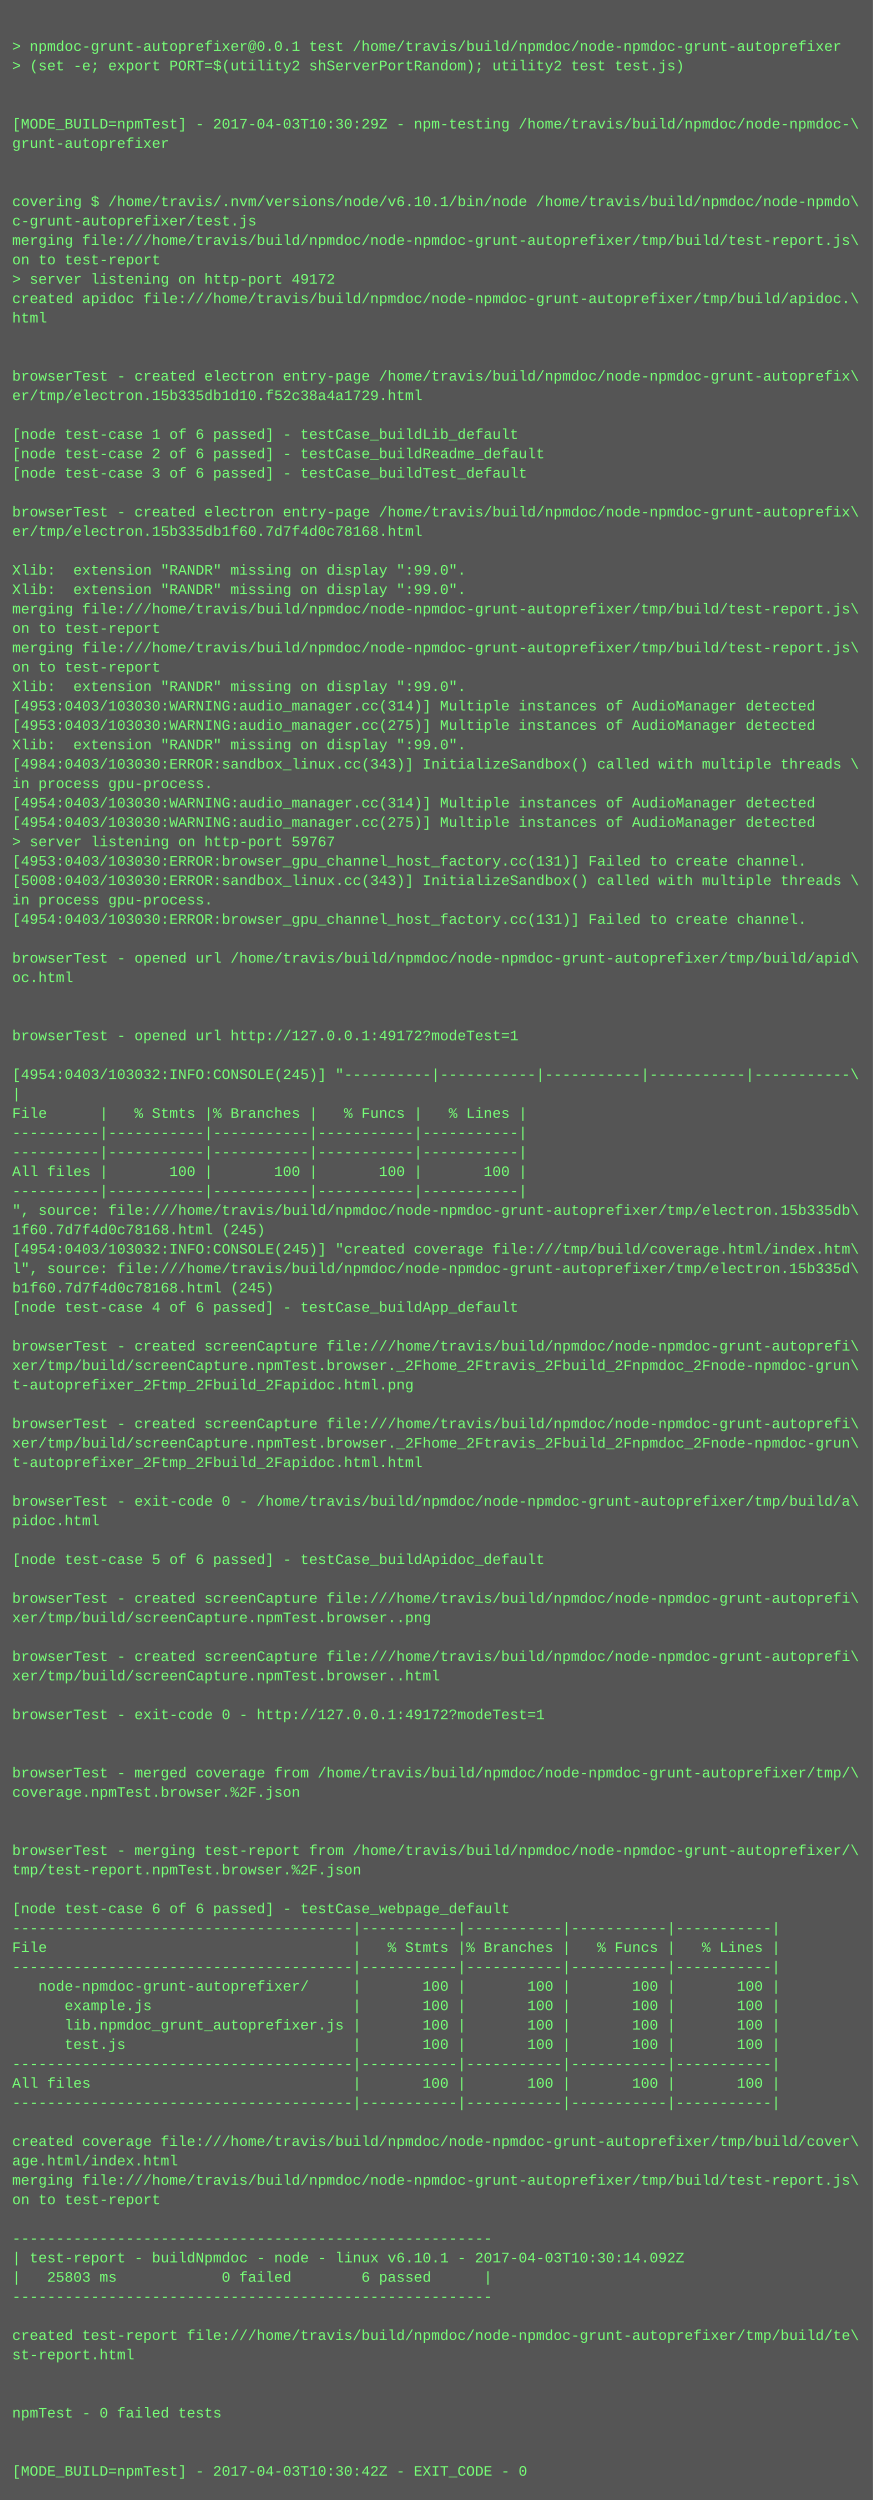
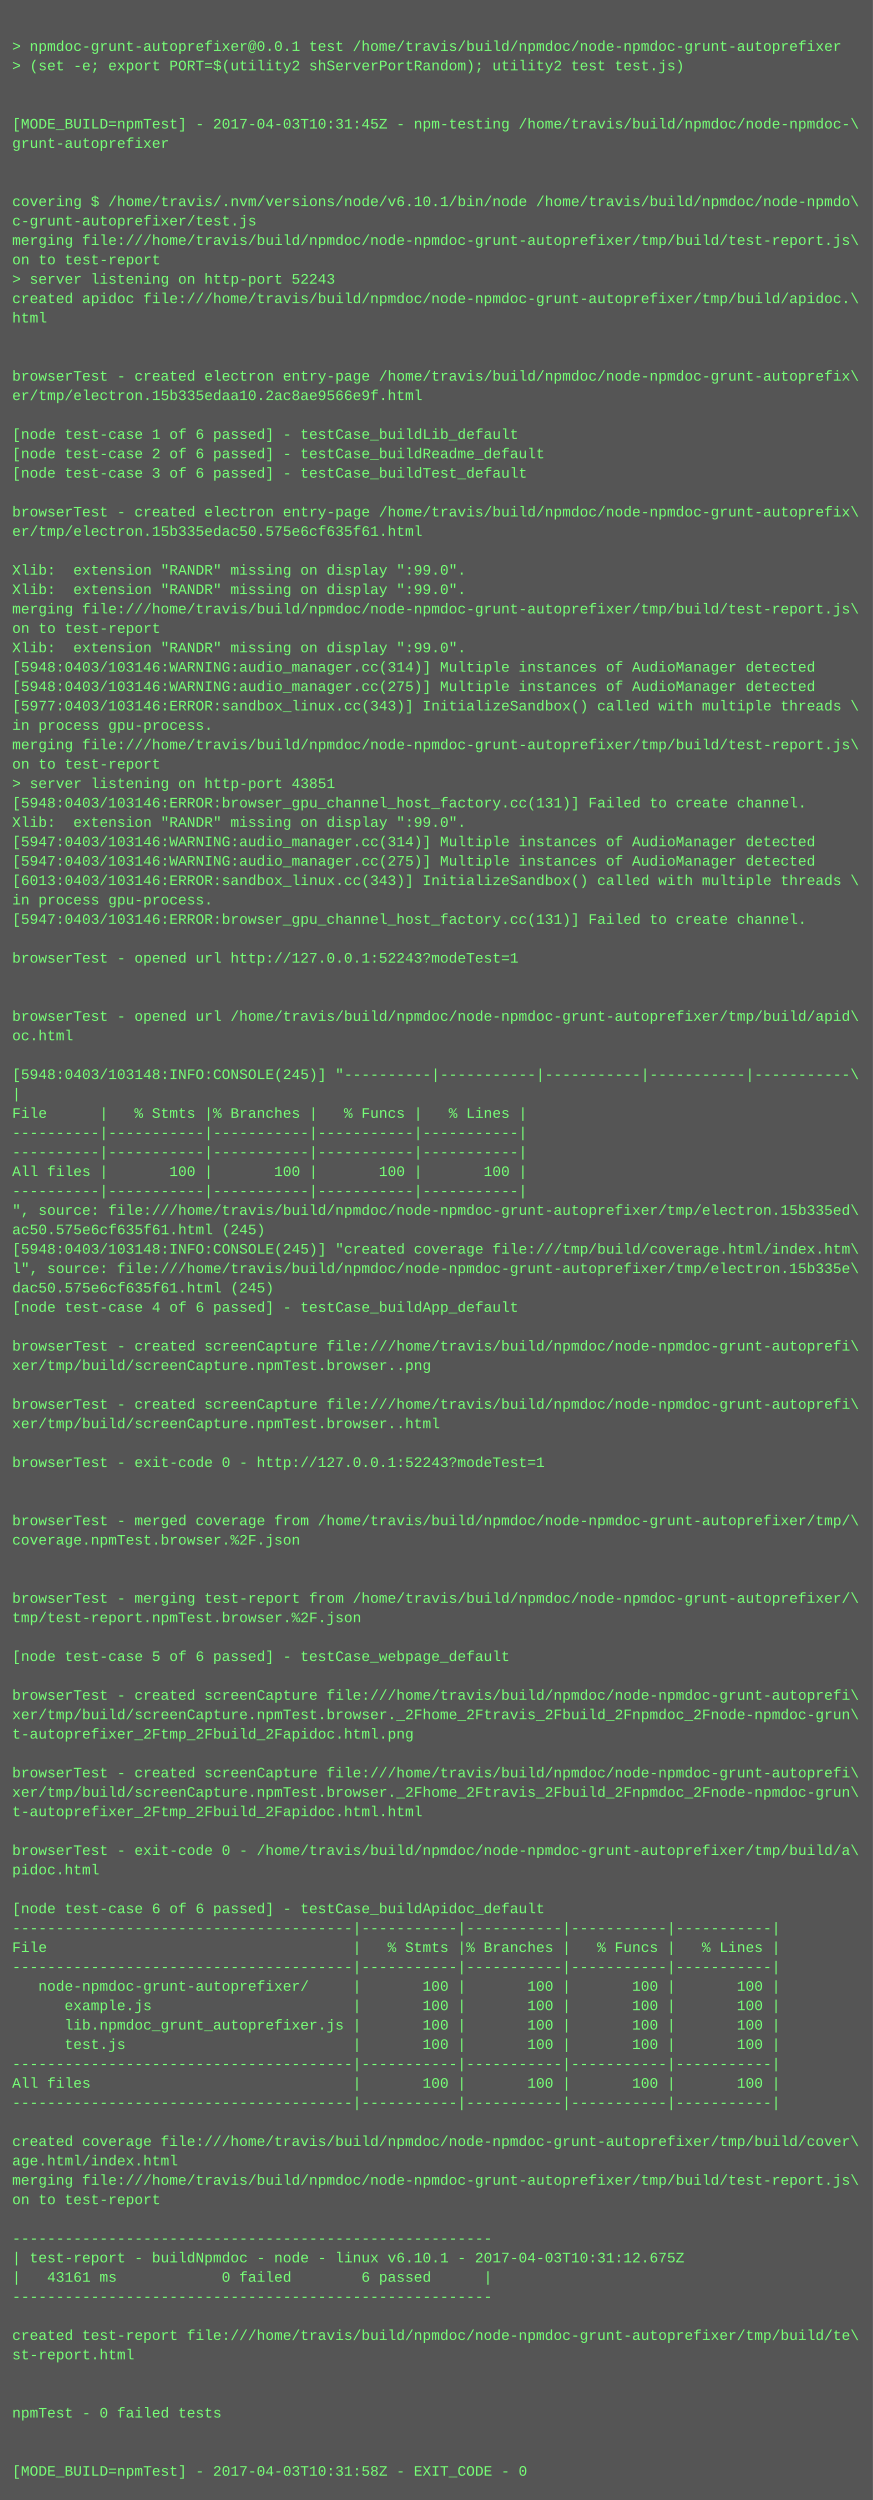
<svg xmlns="http://www.w3.org/2000/svg" height="2062" width="720">
  <rect height="2062" fill="#555" width="720" />
  <text fill="#7f7" font-family="Courier New" font-size="12" xml:space="preserve">
    <tspan x="10" y="26" />
    <tspan x="10" y="42">&gt; npmdoc-grunt-autoprefixer@0.0.1 test /home/travis/build/npmdoc/node-npmdoc-grunt-autoprefixer</tspan>
    <tspan x="10" y="58">&gt; (set -e; export PORT=$(utility2 shServerPortRandom); utility2 test test.js)</tspan>
    <tspan x="10" y="74" />
    <tspan x="10" y="90" />
-     <tspan x="10" y="106">[MODE_BUILD=npmTest] - 2017-04-03T10:30:29Z - npm-testing /home/travis/build/npmdoc/node-npmdoc-\</tspan>
+     <tspan x="10" y="106">[MODE_BUILD=npmTest] - 2017-04-03T10:31:45Z - npm-testing /home/travis/build/npmdoc/node-npmdoc-\</tspan>
    <tspan x="10" y="122">grunt-autoprefixer</tspan>
    <tspan x="10" y="138" />
    <tspan x="10" y="154" />
    <tspan x="10" y="170">covering $ /home/travis/.nvm/versions/node/v6.10.1/bin/node /home/travis/build/npmdoc/node-npmdo\</tspan>
    <tspan x="10" y="186">c-grunt-autoprefixer/test.js</tspan>
    <tspan x="10" y="202">merging file:///home/travis/build/npmdoc/node-npmdoc-grunt-autoprefixer/tmp/build/test-report.js\</tspan>
    <tspan x="10" y="218">on to test-report</tspan>
-     <tspan x="10" y="234">&gt; server listening on http-port 49172</tspan>
+     <tspan x="10" y="234">&gt; server listening on http-port 52243</tspan>
    <tspan x="10" y="250">created apidoc file:///home/travis/build/npmdoc/node-npmdoc-grunt-autoprefixer/tmp/build/apidoc.\</tspan>
    <tspan x="10" y="266">html</tspan>
    <tspan x="10" y="282" />
    <tspan x="10" y="298" />
    <tspan x="10" y="314">browserTest - created electron entry-page /home/travis/build/npmdoc/node-npmdoc-grunt-autoprefix\</tspan>
-     <tspan x="10" y="330">er/tmp/electron.15b335db1d10.f52c38a4a1729.html</tspan>
+     <tspan x="10" y="330">er/tmp/electron.15b335edaa10.2ac8ae9566e9f.html</tspan>
    <tspan x="10" y="346" />
    <tspan x="10" y="362">[node test-case 1 of 6 passed] - testCase_buildLib_default</tspan>
    <tspan x="10" y="378">[node test-case 2 of 6 passed] - testCase_buildReadme_default</tspan>
    <tspan x="10" y="394">[node test-case 3 of 6 passed] - testCase_buildTest_default</tspan>
    <tspan x="10" y="410" />
    <tspan x="10" y="426">browserTest - created electron entry-page /home/travis/build/npmdoc/node-npmdoc-grunt-autoprefix\</tspan>
-     <tspan x="10" y="442">er/tmp/electron.15b335db1f60.7d7f4d0c78168.html</tspan>
+     <tspan x="10" y="442">er/tmp/electron.15b335edac50.575e6cf635f61.html</tspan>
    <tspan x="10" y="458" />
    <tspan x="10" y="474">Xlib:  extension "RANDR" missing on display ":99.0".</tspan>
    <tspan x="10" y="490">Xlib:  extension "RANDR" missing on display ":99.0".</tspan>
    <tspan x="10" y="506">merging file:///home/travis/build/npmdoc/node-npmdoc-grunt-autoprefixer/tmp/build/test-report.js\</tspan>
    <tspan x="10" y="522">on to test-report</tspan>
-     <tspan x="10" y="538">merging file:///home/travis/build/npmdoc/node-npmdoc-grunt-autoprefixer/tmp/build/test-report.js\</tspan>
-     <tspan x="10" y="554">on to test-report</tspan>
-     <tspan x="10" y="570">Xlib:  extension "RANDR" missing on display ":99.0".</tspan>
-     <tspan x="10" y="586">[4953:0403/103030:WARNING:audio_manager.cc(314)] Multiple instances of AudioManager detected</tspan>
-     <tspan x="10" y="602">[4953:0403/103030:WARNING:audio_manager.cc(275)] Multiple instances of AudioManager detected</tspan>
-     <tspan x="10" y="618">Xlib:  extension "RANDR" missing on display ":99.0".</tspan>
-     <tspan x="10" y="634">[4984:0403/103030:ERROR:sandbox_linux.cc(343)] InitializeSandbox() called with multiple threads \</tspan>
-     <tspan x="10" y="650">in process gpu-process. </tspan>
-     <tspan x="10" y="666">[4954:0403/103030:WARNING:audio_manager.cc(314)] Multiple instances of AudioManager detected</tspan>
-     <tspan x="10" y="682">[4954:0403/103030:WARNING:audio_manager.cc(275)] Multiple instances of AudioManager detected</tspan>
-     <tspan x="10" y="698">&gt; server listening on http-port 59767</tspan>
-     <tspan x="10" y="714">[4953:0403/103030:ERROR:browser_gpu_channel_host_factory.cc(131)] Failed to create channel.</tspan>
-     <tspan x="10" y="730">[5008:0403/103030:ERROR:sandbox_linux.cc(343)] InitializeSandbox() called with multiple threads \</tspan>
+     <tspan x="10" y="538">Xlib:  extension "RANDR" missing on display ":99.0".</tspan>
+     <tspan x="10" y="554">[5948:0403/103146:WARNING:audio_manager.cc(314)] Multiple instances of AudioManager detected</tspan>
+     <tspan x="10" y="570">[5948:0403/103146:WARNING:audio_manager.cc(275)] Multiple instances of AudioManager detected</tspan>
+     <tspan x="10" y="586">[5977:0403/103146:ERROR:sandbox_linux.cc(343)] InitializeSandbox() called with multiple threads \</tspan>
+     <tspan x="10" y="602">in process gpu-process. </tspan>
+     <tspan x="10" y="618">merging file:///home/travis/build/npmdoc/node-npmdoc-grunt-autoprefixer/tmp/build/test-report.js\</tspan>
+     <tspan x="10" y="634">on to test-report</tspan>
+     <tspan x="10" y="650">&gt; server listening on http-port 43851</tspan>
+     <tspan x="10" y="666">[5948:0403/103146:ERROR:browser_gpu_channel_host_factory.cc(131)] Failed to create channel.</tspan>
+     <tspan x="10" y="682">Xlib:  extension "RANDR" missing on display ":99.0".</tspan>
+     <tspan x="10" y="698">[5947:0403/103146:WARNING:audio_manager.cc(314)] Multiple instances of AudioManager detected</tspan>
+     <tspan x="10" y="714">[5947:0403/103146:WARNING:audio_manager.cc(275)] Multiple instances of AudioManager detected</tspan>
+     <tspan x="10" y="730">[6013:0403/103146:ERROR:sandbox_linux.cc(343)] InitializeSandbox() called with multiple threads \</tspan>
    <tspan x="10" y="746">in process gpu-process. </tspan>
-     <tspan x="10" y="762">[4954:0403/103030:ERROR:browser_gpu_channel_host_factory.cc(131)] Failed to create channel.</tspan>
+     <tspan x="10" y="762">[5947:0403/103146:ERROR:browser_gpu_channel_host_factory.cc(131)] Failed to create channel.</tspan>
    <tspan x="10" y="778" />
-     <tspan x="10" y="794">browserTest - opened url /home/travis/build/npmdoc/node-npmdoc-grunt-autoprefixer/tmp/build/apid\</tspan>
-     <tspan x="10" y="810">oc.html</tspan>
+     <tspan x="10" y="794">browserTest - opened url http://127.0.0.1:52243?modeTest=1</tspan>
+     <tspan x="10" y="810" />
    <tspan x="10" y="826" />
-     <tspan x="10" y="842" />
-     <tspan x="10" y="858">browserTest - opened url http://127.0.0.1:49172?modeTest=1</tspan>
+     <tspan x="10" y="842">browserTest - opened url /home/travis/build/npmdoc/node-npmdoc-grunt-autoprefixer/tmp/build/apid\</tspan>
+     <tspan x="10" y="858">oc.html</tspan>
    <tspan x="10" y="874" />
-     <tspan x="10" y="890">[4954:0403/103032:INFO:CONSOLE(245)] "----------|-----------|-----------|-----------|-----------\</tspan>
+     <tspan x="10" y="890">[5948:0403/103148:INFO:CONSOLE(245)] "----------|-----------|-----------|-----------|-----------\</tspan>
    <tspan x="10" y="906">|</tspan>
    <tspan x="10" y="922">File      |   % Stmts |% Branches |   % Funcs |   % Lines |</tspan>
    <tspan x="10" y="938">----------|-----------|-----------|-----------|-----------|</tspan>
    <tspan x="10" y="954">----------|-----------|-----------|-----------|-----------|</tspan>
    <tspan x="10" y="970">All files |       100 |       100 |       100 |       100 |</tspan>
    <tspan x="10" y="986">----------|-----------|-----------|-----------|-----------|</tspan>
-     <tspan x="10" y="1002">", source: file:///home/travis/build/npmdoc/node-npmdoc-grunt-autoprefixer/tmp/electron.15b335db\</tspan>
-     <tspan x="10" y="1018">1f60.7d7f4d0c78168.html (245)</tspan>
-     <tspan x="10" y="1034">[4954:0403/103032:INFO:CONSOLE(245)] "created coverage file:///tmp/build/coverage.html/index.htm\</tspan>
-     <tspan x="10" y="1050">l", source: file:///home/travis/build/npmdoc/node-npmdoc-grunt-autoprefixer/tmp/electron.15b335d\</tspan>
-     <tspan x="10" y="1066">b1f60.7d7f4d0c78168.html (245)</tspan>
+     <tspan x="10" y="1002">", source: file:///home/travis/build/npmdoc/node-npmdoc-grunt-autoprefixer/tmp/electron.15b335ed\</tspan>
+     <tspan x="10" y="1018">ac50.575e6cf635f61.html (245)</tspan>
+     <tspan x="10" y="1034">[5948:0403/103148:INFO:CONSOLE(245)] "created coverage file:///tmp/build/coverage.html/index.htm\</tspan>
+     <tspan x="10" y="1050">l", source: file:///home/travis/build/npmdoc/node-npmdoc-grunt-autoprefixer/tmp/electron.15b335e\</tspan>
+     <tspan x="10" y="1066">dac50.575e6cf635f61.html (245)</tspan>
    <tspan x="10" y="1082">[node test-case 4 of 6 passed] - testCase_buildApp_default</tspan>
    <tspan x="10" y="1098" />
    <tspan x="10" y="1114">browserTest - created screenCapture file:///home/travis/build/npmdoc/node-npmdoc-grunt-autoprefi\</tspan>
-     <tspan x="10" y="1130">xer/tmp/build/screenCapture.npmTest.browser._2Fhome_2Ftravis_2Fbuild_2Fnpmdoc_2Fnode-npmdoc-grun\</tspan>
-     <tspan x="10" y="1146">t-autoprefixer_2Ftmp_2Fbuild_2Fapidoc.html.png</tspan>
-     <tspan x="10" y="1162" />
-     <tspan x="10" y="1178">browserTest - created screenCapture file:///home/travis/build/npmdoc/node-npmdoc-grunt-autoprefi\</tspan>
-     <tspan x="10" y="1194">xer/tmp/build/screenCapture.npmTest.browser._2Fhome_2Ftravis_2Fbuild_2Fnpmdoc_2Fnode-npmdoc-grun\</tspan>
-     <tspan x="10" y="1210">t-autoprefixer_2Ftmp_2Fbuild_2Fapidoc.html.html</tspan>
+     <tspan x="10" y="1130">xer/tmp/build/screenCapture.npmTest.browser..png</tspan>
+     <tspan x="10" y="1146" />
+     <tspan x="10" y="1162">browserTest - created screenCapture file:///home/travis/build/npmdoc/node-npmdoc-grunt-autoprefi\</tspan>
+     <tspan x="10" y="1178">xer/tmp/build/screenCapture.npmTest.browser..html</tspan>
+     <tspan x="10" y="1194" />
+     <tspan x="10" y="1210">browserTest - exit-code 0 - http://127.0.0.1:52243?modeTest=1</tspan>
    <tspan x="10" y="1226" />
-     <tspan x="10" y="1242">browserTest - exit-code 0 - /home/travis/build/npmdoc/node-npmdoc-grunt-autoprefixer/tmp/build/a\</tspan>
-     <tspan x="10" y="1258">pidoc.html</tspan>
-     <tspan x="10" y="1274" />
-     <tspan x="10" y="1290">[node test-case 5 of 6 passed] - testCase_buildApidoc_default</tspan>
+     <tspan x="10" y="1242" />
+     <tspan x="10" y="1258">browserTest - merged coverage from /home/travis/build/npmdoc/node-npmdoc-grunt-autoprefixer/tmp/\</tspan>
+     <tspan x="10" y="1274">coverage.npmTest.browser.%2F.json</tspan>
+     <tspan x="10" y="1290" />
    <tspan x="10" y="1306" />
-     <tspan x="10" y="1322">browserTest - created screenCapture file:///home/travis/build/npmdoc/node-npmdoc-grunt-autoprefi\</tspan>
-     <tspan x="10" y="1338">xer/tmp/build/screenCapture.npmTest.browser..png</tspan>
+     <tspan x="10" y="1322">browserTest - merging test-report from /home/travis/build/npmdoc/node-npmdoc-grunt-autoprefixer/\</tspan>
+     <tspan x="10" y="1338">tmp/test-report.npmTest.browser.%2F.json</tspan>
    <tspan x="10" y="1354" />
-     <tspan x="10" y="1370">browserTest - created screenCapture file:///home/travis/build/npmdoc/node-npmdoc-grunt-autoprefi\</tspan>
-     <tspan x="10" y="1386">xer/tmp/build/screenCapture.npmTest.browser..html</tspan>
-     <tspan x="10" y="1402" />
-     <tspan x="10" y="1418">browserTest - exit-code 0 - http://127.0.0.1:49172?modeTest=1</tspan>
-     <tspan x="10" y="1434" />
+     <tspan x="10" y="1370">[node test-case 5 of 6 passed] - testCase_webpage_default</tspan>
+     <tspan x="10" y="1386" />
+     <tspan x="10" y="1402">browserTest - created screenCapture file:///home/travis/build/npmdoc/node-npmdoc-grunt-autoprefi\</tspan>
+     <tspan x="10" y="1418">xer/tmp/build/screenCapture.npmTest.browser._2Fhome_2Ftravis_2Fbuild_2Fnpmdoc_2Fnode-npmdoc-grun\</tspan>
+     <tspan x="10" y="1434">t-autoprefixer_2Ftmp_2Fbuild_2Fapidoc.html.png</tspan>
    <tspan x="10" y="1450" />
-     <tspan x="10" y="1466">browserTest - merged coverage from /home/travis/build/npmdoc/node-npmdoc-grunt-autoprefixer/tmp/\</tspan>
-     <tspan x="10" y="1482">coverage.npmTest.browser.%2F.json</tspan>
-     <tspan x="10" y="1498" />
+     <tspan x="10" y="1466">browserTest - created screenCapture file:///home/travis/build/npmdoc/node-npmdoc-grunt-autoprefi\</tspan>
+     <tspan x="10" y="1482">xer/tmp/build/screenCapture.npmTest.browser._2Fhome_2Ftravis_2Fbuild_2Fnpmdoc_2Fnode-npmdoc-grun\</tspan>
+     <tspan x="10" y="1498">t-autoprefixer_2Ftmp_2Fbuild_2Fapidoc.html.html</tspan>
    <tspan x="10" y="1514" />
-     <tspan x="10" y="1530">browserTest - merging test-report from /home/travis/build/npmdoc/node-npmdoc-grunt-autoprefixer/\</tspan>
-     <tspan x="10" y="1546">tmp/test-report.npmTest.browser.%2F.json</tspan>
+     <tspan x="10" y="1530">browserTest - exit-code 0 - /home/travis/build/npmdoc/node-npmdoc-grunt-autoprefixer/tmp/build/a\</tspan>
+     <tspan x="10" y="1546">pidoc.html</tspan>
    <tspan x="10" y="1562" />
-     <tspan x="10" y="1578">[node test-case 6 of 6 passed] - testCase_webpage_default</tspan>
+     <tspan x="10" y="1578">[node test-case 6 of 6 passed] - testCase_buildApidoc_default</tspan>
    <tspan x="10" y="1594">---------------------------------------|-----------|-----------|-----------|-----------|</tspan>
    <tspan x="10" y="1610">File                                   |   % Stmts |% Branches |   % Funcs |   % Lines |</tspan>
    <tspan x="10" y="1626">---------------------------------------|-----------|-----------|-----------|-----------|</tspan>
    <tspan x="10" y="1642">   node-npmdoc-grunt-autoprefixer/     |       100 |       100 |       100 |       100 |</tspan>
    <tspan x="10" y="1658">      example.js                       |       100 |       100 |       100 |       100 |</tspan>
    <tspan x="10" y="1674">      lib.npmdoc_grunt_autoprefixer.js |       100 |       100 |       100 |       100 |</tspan>
    <tspan x="10" y="1690">      test.js                          |       100 |       100 |       100 |       100 |</tspan>
    <tspan x="10" y="1706">---------------------------------------|-----------|-----------|-----------|-----------|</tspan>
    <tspan x="10" y="1722">All files                              |       100 |       100 |       100 |       100 |</tspan>
    <tspan x="10" y="1738">---------------------------------------|-----------|-----------|-----------|-----------|</tspan>
    <tspan x="10" y="1754" />
    <tspan x="10" y="1770">created coverage file:///home/travis/build/npmdoc/node-npmdoc-grunt-autoprefixer/tmp/build/cover\</tspan>
    <tspan x="10" y="1786">age.html/index.html</tspan>
    <tspan x="10" y="1802">merging file:///home/travis/build/npmdoc/node-npmdoc-grunt-autoprefixer/tmp/build/test-report.js\</tspan>
    <tspan x="10" y="1818">on to test-report</tspan>
    <tspan x="10" y="1834" />
    <tspan x="10" y="1850">-------------------------------------------------------</tspan>
-     <tspan x="10" y="1866">| test-report - buildNpmdoc - node - linux v6.10.1 - 2017-04-03T10:30:14.092Z</tspan>
-     <tspan x="10" y="1882">|   25803 ms            0 failed        6 passed      |</tspan>
+     <tspan x="10" y="1866">| test-report - buildNpmdoc - node - linux v6.10.1 - 2017-04-03T10:31:12.675Z</tspan>
+     <tspan x="10" y="1882">|   43161 ms            0 failed        6 passed      |</tspan>
    <tspan x="10" y="1898">-------------------------------------------------------</tspan>
    <tspan x="10" y="1914" />
    <tspan x="10" y="1930">created test-report file:///home/travis/build/npmdoc/node-npmdoc-grunt-autoprefixer/tmp/build/te\</tspan>
    <tspan x="10" y="1946">st-report.html</tspan>
    <tspan x="10" y="1962" />
    <tspan x="10" y="1978" />
    <tspan x="10" y="1994">npmTest - 0 failed tests</tspan>
    <tspan x="10" y="2010" />
    <tspan x="10" y="2026" />
-     <tspan x="10" y="2042">[MODE_BUILD=npmTest] - 2017-04-03T10:30:42Z - EXIT_CODE - 0</tspan>
+     <tspan x="10" y="2042">[MODE_BUILD=npmTest] - 2017-04-03T10:31:58Z - EXIT_CODE - 0</tspan>
  </text>
</svg>
